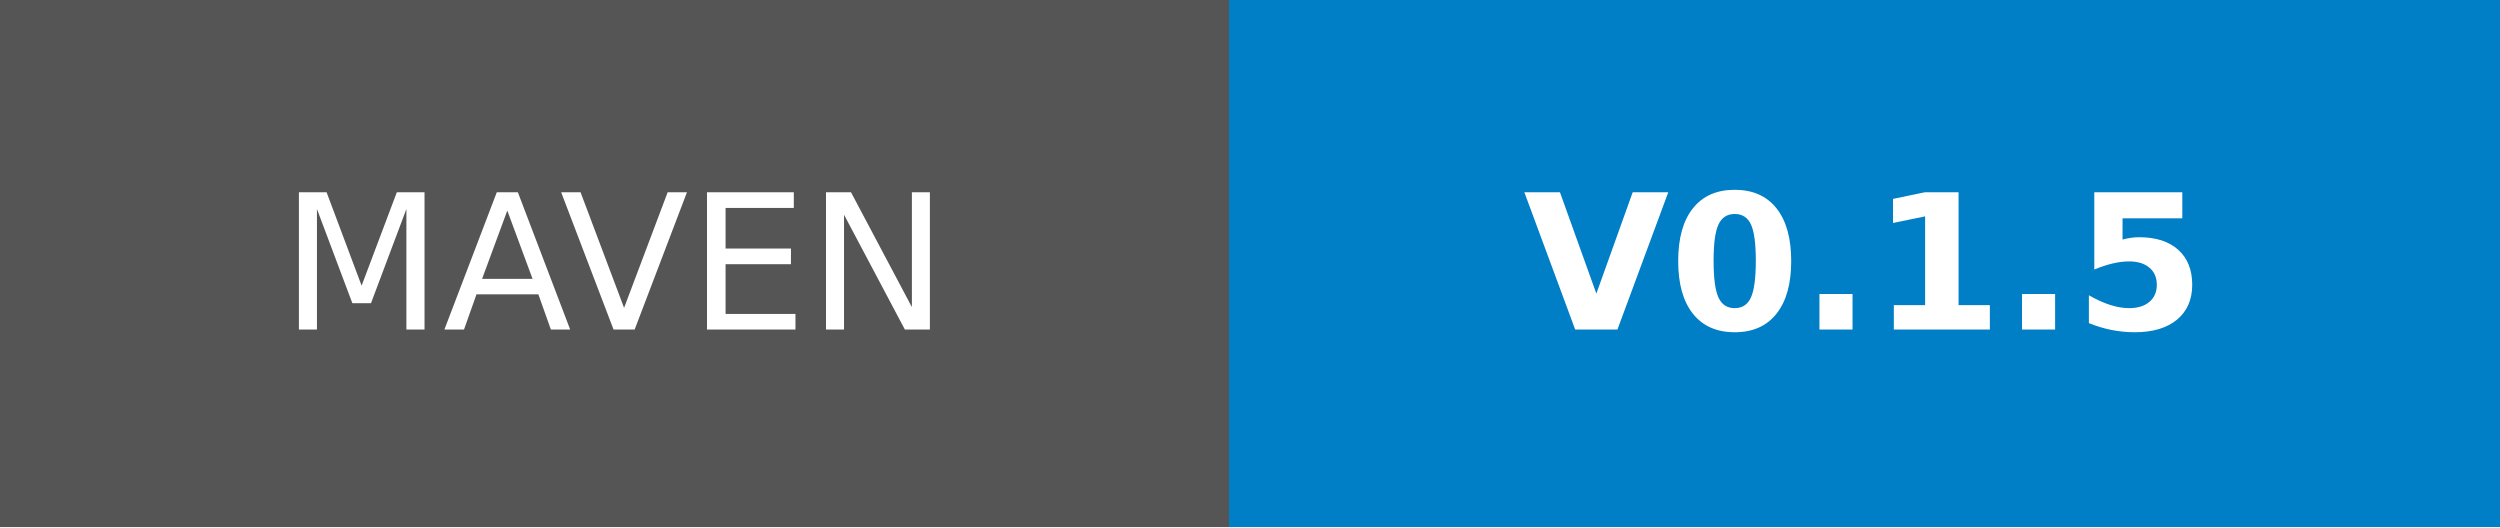
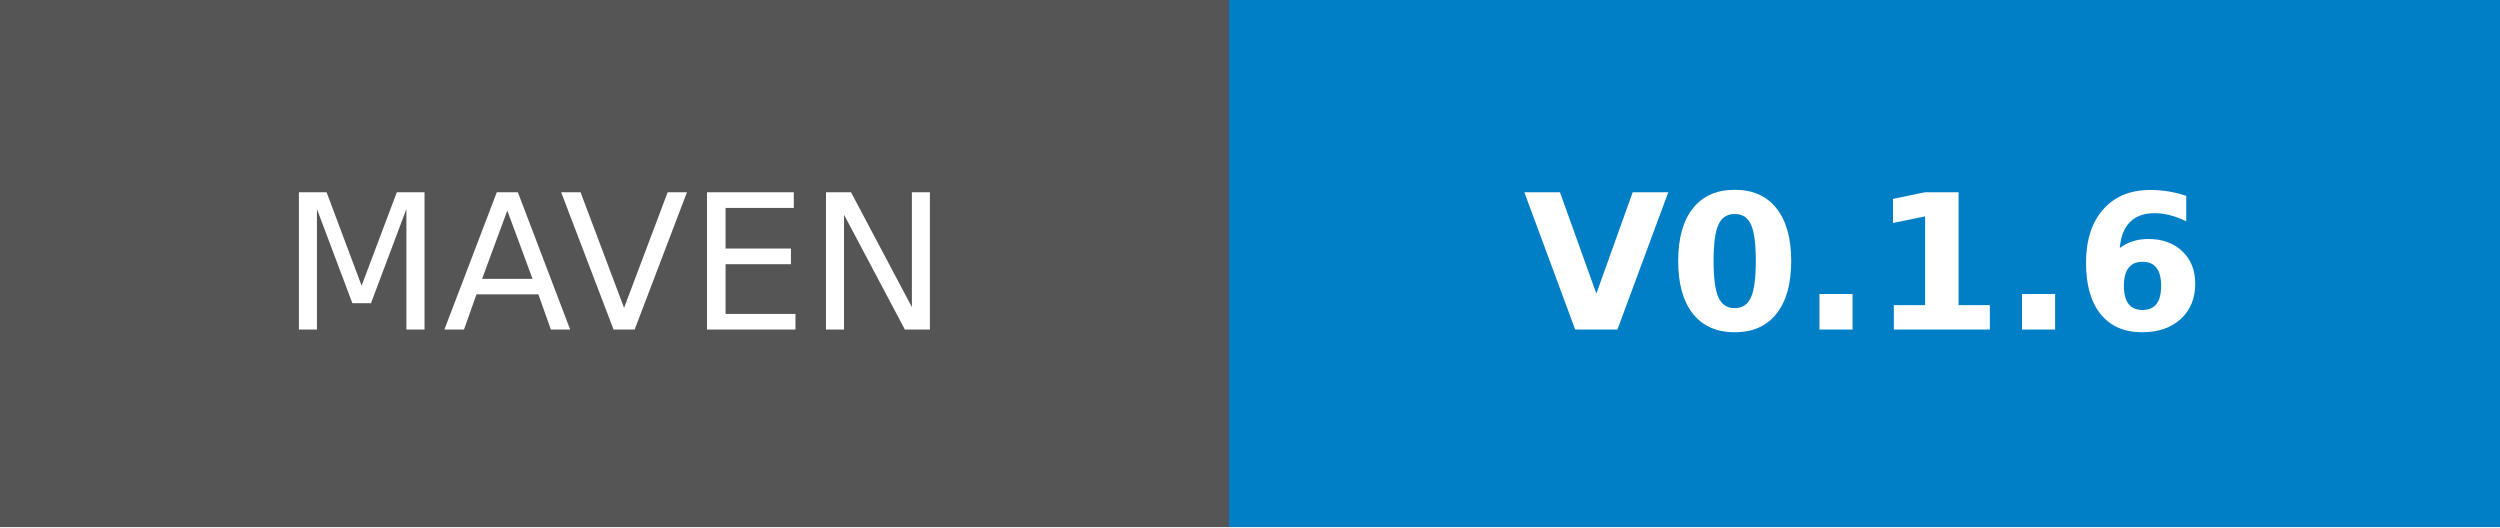
- <svg xmlns="http://www.w3.org/2000/svg" width="132.75" height="28" role="img" aria-label="MAVEN: V0.1.5">
+ <svg xmlns="http://www.w3.org/2000/svg" width="132.75" height="28" role="img" aria-label="MAVEN: V0.1.6">
  <g shape-rendering="crispEdges">
    <rect width="65.25" height="28" fill="#555" />
    <rect x="65.25" width="67.5" height="28" fill="#007ec6" />
  </g>
  <g fill="#fff" text-anchor="middle" font-family="Verdana,Geneva,DejaVu Sans,sans-serif" text-rendering="geometricPrecision" font-size="100">
    <text transform="scale(.1)" x="326.25" y="175" textLength="412.5" fill="#fff">MAVEN</text>
-     <text transform="scale(.1)" x="990" y="175" textLength="435" fill="#fff" font-weight="bold">V0.1.5</text>
+     <text transform="scale(.1)" x="990" y="175" textLength="435" fill="#fff" font-weight="bold">V0.1.6</text>
  </g>
</svg>
